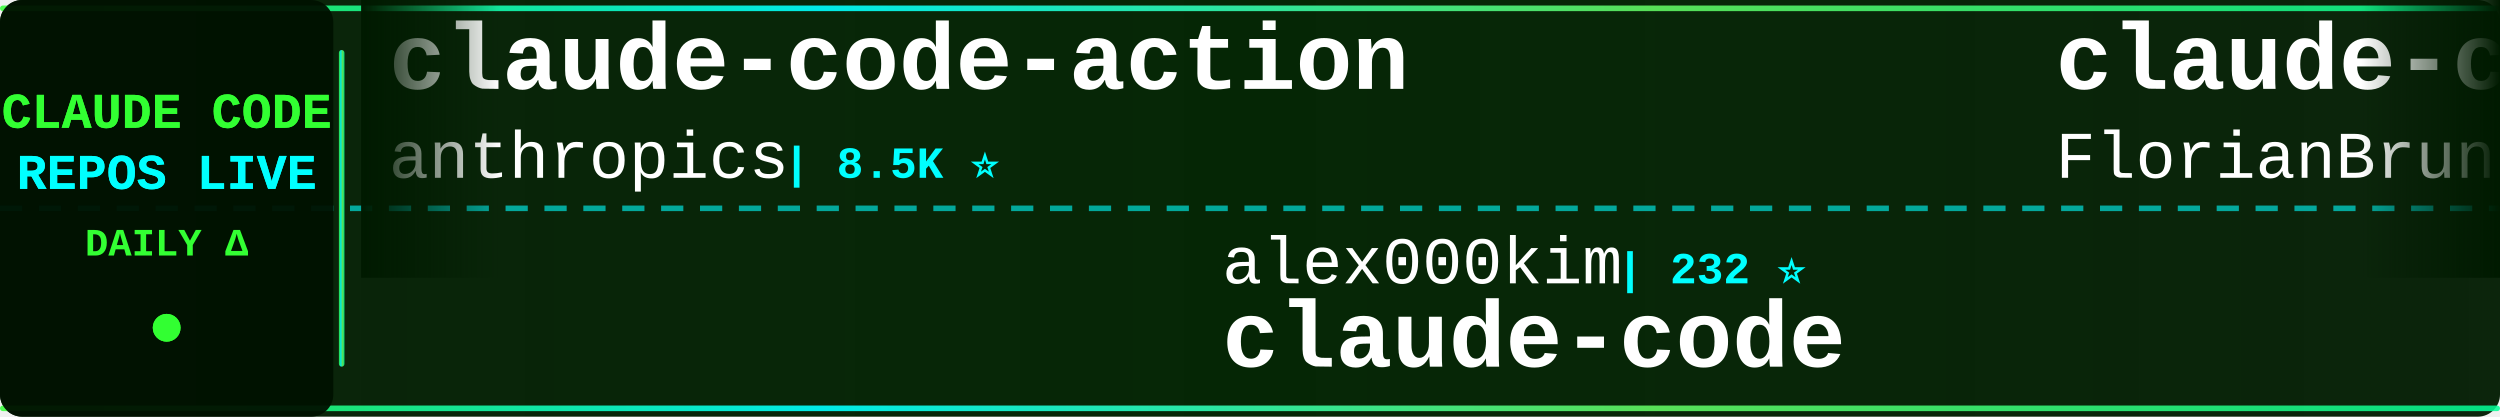
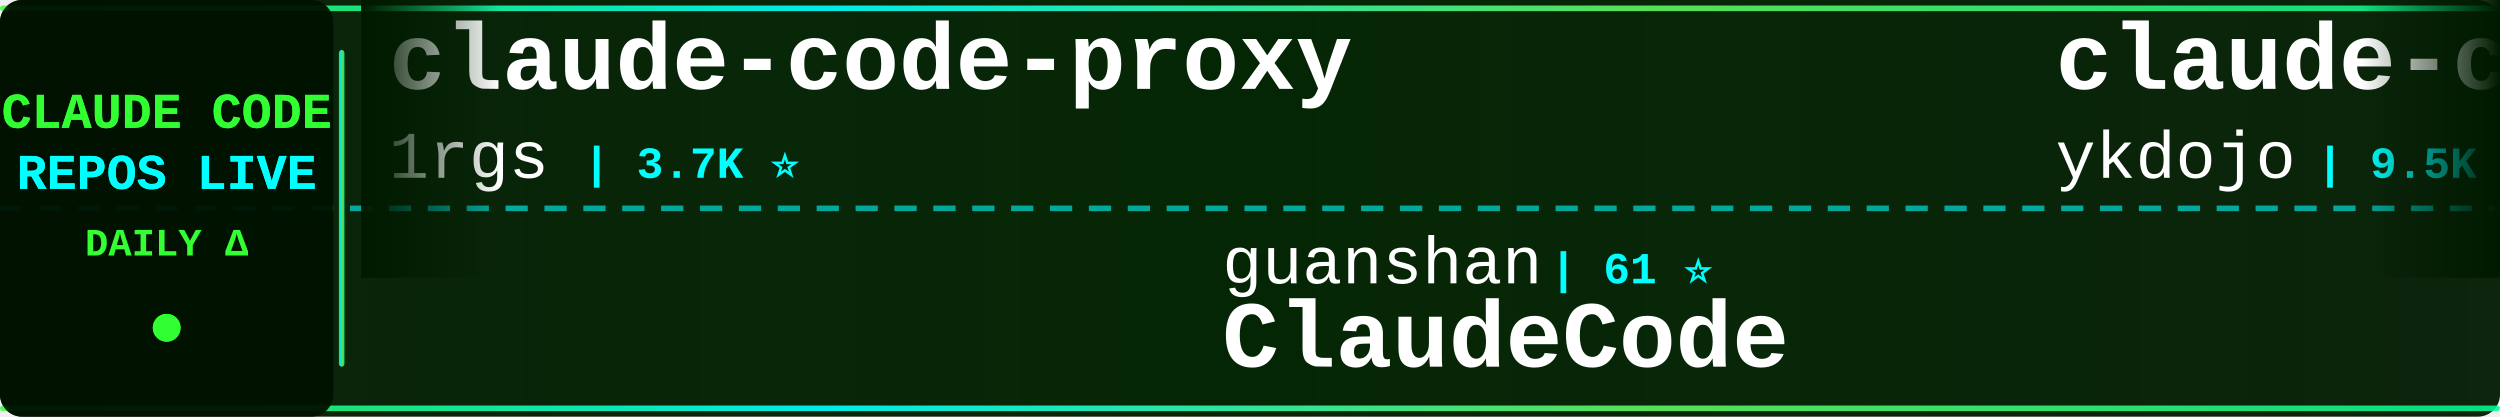
<svg xmlns="http://www.w3.org/2000/svg" width="900" height="150">
  <defs>
    <linearGradient id="tickerBg" x1="0%" y1="0%" x2="100%" y2="0%">
      <stop offset="0%" style="stop-color:#001a00;stop-opacity:0.95" />
      <stop offset="50%" style="stop-color:#002200;stop-opacity:0.98" />
      <stop offset="100%" style="stop-color:#001a00;stop-opacity:0.95" />
    </linearGradient>
    <linearGradient id="borderGrad" x1="0%" y1="0%" x2="100%" y2="0%">
      <stop offset="0%" style="stop-color:#33ff33;stop-opacity:0.85">
        <animate attributeName="stop-opacity" values="0.85;1;0.85" dur="2s" repeatCount="indefinite" />
      </stop>
      <stop offset="33%" style="stop-color:#00ffff;stop-opacity:0.9">
        <animate attributeName="stop-opacity" values="0.9;1;0.9" dur="2.2s" repeatCount="indefinite" />
      </stop>
      <stop offset="66%" style="stop-color:#66ff66;stop-opacity:0.85">
        <animate attributeName="stop-opacity" values="0.85;1;0.85" dur="1.8s" repeatCount="indefinite" />
      </stop>
      <stop offset="100%" style="stop-color:#00ff99;stop-opacity:0.85">
        <animate attributeName="stop-opacity" values="0.85;1;0.85" dur="2s" repeatCount="indefinite" />
      </stop>
    </linearGradient>
    <filter id="textGlow">
      <feGaussianBlur stdDeviation="0.1" result="coloredBlur" />
      <feMerge>
        <feMergeNode in="coloredBlur" />
        <feMergeNode in="SourceGraphic" />
      </feMerge>
    </filter>
    <filter id="metricGlow">
      <feGaussianBlur stdDeviation="0.2" result="coloredBlur" />
      <feMerge>
        <feMergeNode in="coloredBlur" />
        <feMergeNode in="SourceGraphic" />
      </feMerge>
    </filter>
    <linearGradient id="leftFade" x1="0%" y1="0%" x2="100%" y2="0%">
      <stop offset="0%" style="stop-color:#001a00;stop-opacity:1" />
      <stop offset="100%" style="stop-color:#001a00;stop-opacity:0" />
    </linearGradient>
    <linearGradient id="rightFade" x1="0%" y1="0%" x2="100%" y2="0%">
      <stop offset="0%" style="stop-color:#001a00;stop-opacity:0" />
      <stop offset="100%" style="stop-color:#001a00;stop-opacity:1" />
    </linearGradient>
  </defs>
  <rect width="900" height="150" fill="url(#tickerBg)" rx="8" />
  <rect x="0" y="2" width="900" height="2" fill="url(#borderGrad)" rx="1" />
  <rect x="0" y="146" width="900" height="2" fill="url(#borderGrad)" rx="1" />
  <line x1="0" y1="75" x2="900" y2="75" stroke="#00ffff" stroke-width="2" stroke-dasharray="8 6" opacity="0.6" />
  <rect x="0" y="0" width="120" height="150" fill="#001100" opacity="0.95" rx="8" />
  <text x="60" y="46" font-family="'Courier New', monospace" font-size="18" font-weight="bold" fill="#33ff33" text-anchor="middle" filter="url(#textGlow)">
    CLAUDE CODE
  </text>
  <text x="60" y="68" font-family="'Courier New', monospace" font-size="18" font-weight="bold" fill="#00ffff" text-anchor="middle" filter="url(#textGlow)">
    REPOS LIVE
  </text>
  <text x="60" y="92" font-family="'Courier New', monospace" font-size="14" font-weight="bold" fill="#33ff33" text-anchor="middle">
    DAILY Δ
  </text>
  <circle cx="60" cy="118" r="5" fill="#33ff33" filter="url(#metricGlow)">
    <animate attributeName="r" values="4;6;4" dur="1.5s" repeatCount="indefinite" />
    <animate attributeName="opacity" values="0.6;1;0.6" dur="1.5s" repeatCount="indefinite" />
  </circle>
  <rect x="122" y="18" width="2" height="114" fill="url(#borderGrad)" rx="1" />
  <clipPath id="tickerClip">
    <rect x="130" y="0" width="770" height="150" />
  </clipPath>
  <g clip-path="url(#tickerClip)">
    <g id="tickerItems">
      <animateTransform attributeName="transform" attributeType="XML" type="translate" from="0 0" to="-3000 0" dur="54s" repeatCount="indefinite" />
      <g transform="translate(0, 0)">
-         <text x="140" y="32" font-family="'Courier New', monospace" font-size="34" font-weight="bold" fill="#ffffff">claude-code-action</text>
-         <text x="140" y="64" font-family="'Courier New', monospace" font-size="24" font-weight="normal" fill="#ffffff" opacity="1.0">anthropics</text>
-         <text x="282" y="64" font-family="'Courier New', monospace" font-size="16" font-weight="bold" fill="#00ffff"> | 8.5K ⭐</text>
+         <text x="140" y="32" font-family="'Courier New', monospace" font-size="34" font-weight="bold" fill="#ffffff">claude-code-proxy</text>
+         <text x="140" y="64" font-family="'Courier New', monospace" font-size="24" font-weight="normal" fill="#ffffff" opacity="1.0">1rgs</text>
+         <text x="210" y="64" font-family="'Courier New', monospace" font-size="16" font-weight="bold" fill="#00ffff"> | 3.7K ⭐</text>
      </g>
      <g transform="translate(300, 0)">
-         <text x="140" y="102" font-family="'Courier New', monospace" font-size="24" font-weight="normal" fill="#ffffff" opacity="1.0">alex000kim</text>
-         <text x="282" y="102" font-family="'Courier New', monospace" font-size="16" font-weight="bold" fill="#00ffff"> | 232 ⭐</text>
-         <text x="140" y="132" font-family="'Courier New', monospace" font-size="34" font-weight="bold" fill="#ffffff">claude-code</text>
+         <text x="140" y="102" font-family="'Courier New', monospace" font-size="24" font-weight="normal" fill="#ffffff" opacity="1.0">guanshan</text>
+         <text x="258" y="102" font-family="'Courier New', monospace" font-size="16" font-weight="bold" fill="#00ffff"> | 61 ⭐</text>
+         <text x="140" y="132" font-family="'Courier New', monospace" font-size="34" font-weight="bold" fill="#ffffff">ClaudeCode</text>
      </g>
      <g transform="translate(600, 0)">
-         <text x="140" y="32" font-family="'Courier New', monospace" font-size="34" font-weight="bold" fill="#ffffff">claude-code-ultimate-gui...</text>
-         <text x="140" y="64" font-family="'Courier New', monospace" font-size="24" font-weight="normal" fill="#ffffff" opacity="1.0">FlorianBruniaux</text>
-         <text x="342" y="64" font-family="'Courier New', monospace" font-size="16" font-weight="bold" fill="#00ffff"> | 5.6K ⭐ +1</text>
+         <text x="140" y="32" font-family="'Courier New', monospace" font-size="34" font-weight="bold" fill="#ffffff">claude-code-tips</text>
+         <text x="140" y="64" font-family="'Courier New', monospace" font-size="24" font-weight="normal" fill="#ffffff" opacity="1.0">ykdojo</text>
+         <text x="234" y="64" font-family="'Courier New', monospace" font-size="16" font-weight="bold" fill="#00ffff"> | 9.5K ⭐ +3</text>
      </g>
      <g transform="translate(900, 0)">
-         <text x="140" y="102" font-family="'Courier New', monospace" font-size="24" font-weight="normal" fill="#ffffff" opacity="1.0">tanbiralam</text>
-         <text x="282" y="102" font-family="'Courier New', monospace" font-size="16" font-weight="bold" fill="#00ffff"> | 2.1K ⭐ +3</text>
-         <text x="140" y="132" font-family="'Courier New', monospace" font-size="34" font-weight="bold" fill="#ffffff">claude-code</text>
+         <text x="140" y="102" font-family="'Courier New', monospace" font-size="24" font-weight="normal" fill="#ffffff" opacity="1.0">frankbria</text>
+         <text x="270" y="102" font-family="'Courier New', monospace" font-size="16" font-weight="bold" fill="#00ffff"> | 9.6K ⭐ +2</text>
+         <text x="140" y="132" font-family="'Courier New', monospace" font-size="34" font-weight="bold" fill="#ffffff">ralph-claude-code</text>
      </g>
      <g transform="translate(1200, 0)">
-         <text x="140" y="32" font-family="'Courier New', monospace" font-size="34" font-weight="bold" fill="#ffffff">claude_code_src</text>
-         <text x="140" y="64" font-family="'Courier New', monospace" font-size="24" font-weight="normal" fill="#ffffff" opacity="1.0">ponponon</text>
-         <text x="258" y="64" font-family="'Courier New', monospace" font-size="16" font-weight="bold" fill="#00ffff"> | 2.3K ⭐</text>
+         <text x="140" y="32" font-family="'Courier New', monospace" font-size="34" font-weight="bold" fill="#ffffff">claude-code</text>
+         <text x="140" y="64" font-family="'Courier New', monospace" font-size="24" font-weight="normal" fill="#ffffff" opacity="1.0">VineeTagarwaL-code</text>
+         <text x="378" y="64" font-family="'Courier New', monospace" font-size="16" font-weight="bold" fill="#00ffff"> | 273 ⭐</text>
      </g>
      <g transform="translate(1500, 0)">
-         <text x="140" y="102" font-family="'Courier New', monospace" font-size="24" font-weight="normal" fill="#ffffff" opacity="1.0">freestylefly</text>
-         <text x="306" y="102" font-family="'Courier New', monospace" font-size="16" font-weight="bold" fill="#00ffff"> | 128 ⭐</text>
-         <text x="140" y="132" font-family="'Courier New', monospace" font-size="34" font-weight="bold" fill="#ffffff">claude-code</text>
+         <text x="140" y="102" font-family="'Courier New', monospace" font-size="24" font-weight="normal" fill="#ffffff" opacity="1.0">repowise-dev</text>
+         <text x="306" y="102" font-family="'Courier New', monospace" font-size="16" font-weight="bold" fill="#00ffff"> | 1.2K ⭐</text>
+         <text x="140" y="132" font-family="'Courier New', monospace" font-size="34" font-weight="bold" fill="#ffffff">claude-code-prompts</text>
      </g>
      <g transform="translate(1800, 0)">
-         <text x="140" y="32" font-family="'Courier New', monospace" font-size="34" font-weight="bold" fill="#ffffff">system_prompts_leaks</text>
-         <text x="140" y="64" font-family="'Courier New', monospace" font-size="24" font-weight="normal" fill="#ffffff" opacity="1.0">asgeirtj</text>
-         <text x="258" y="64" font-family="'Courier New', monospace" font-size="16" font-weight="bold" fill="#00ffff"> | 62.2K ⭐ +32</text>
+         <text x="140" y="32" font-family="'Courier New', monospace" font-size="34" font-weight="bold" fill="#ffffff">claude-coder</text>
+         <text x="140" y="64" font-family="'Courier New', monospace" font-size="24" font-weight="normal" fill="#ffffff" opacity="1.0">kodu-ai</text>
+         <text x="246" y="64" font-family="'Courier New', monospace" font-size="16" font-weight="bold" fill="#00ffff"> | 5.2K ⭐</text>
      </g>
      <g transform="translate(2100, 0)">
-         <text x="140" y="102" font-family="'Courier New', monospace" font-size="24" font-weight="normal" fill="#ffffff" opacity="1.0">Onewon</text>
-         <text x="234" y="102" font-family="'Courier New', monospace" font-size="16" font-weight="bold" fill="#00ffff"> | 180 ⭐</text>
-         <text x="140" y="132" font-family="'Courier New', monospace" font-size="34" font-weight="bold" fill="#ffffff">claude-code</text>
+         <text x="140" y="102" font-family="'Courier New', monospace" font-size="24" font-weight="normal" fill="#ffffff" opacity="1.0">luongnv89</text>
+         <text x="270" y="102" font-family="'Courier New', monospace" font-size="16" font-weight="bold" fill="#00ffff"> | 40.8K ⭐ +15</text>
+         <text x="140" y="132" font-family="'Courier New', monospace" font-size="34" font-weight="bold" fill="#ffffff">claude-howto</text>
      </g>
      <g transform="translate(2400, 0)">
-         <text x="140" y="32" font-family="'Courier New', monospace" font-size="34" font-weight="bold" fill="#ffffff">claude-code-source-code-...</text>
-         <text x="140" y="64" font-family="'Courier New', monospace" font-size="24" font-weight="normal" fill="#ffffff" opacity="1.0">ghuntley</text>
-         <text x="258" y="64" font-family="'Courier New', monospace" font-size="16" font-weight="bold" fill="#00ffff"> | 987 ⭐</text>
+         <text x="140" y="32" font-family="'Courier New', monospace" font-size="34" font-weight="bold" fill="#ffffff">claude-code-hub</text>
+         <text x="140" y="64" font-family="'Courier New', monospace" font-size="24" font-weight="normal" fill="#ffffff" opacity="1.0">ding113</text>
+         <text x="246" y="64" font-family="'Courier New', monospace" font-size="16" font-weight="bold" fill="#00ffff"> | 3.3K ⭐ +1</text>
      </g>
      <g transform="translate(2700, 0)">
-         <text x="140" y="102" font-family="'Courier New', monospace" font-size="24" font-weight="normal" fill="#ffffff" opacity="1.0">ChrisWiles</text>
-         <text x="282" y="102" font-family="'Courier New', monospace" font-size="16" font-weight="bold" fill="#00ffff"> | 6.0K ⭐</text>
-         <text x="140" y="132" font-family="'Courier New', monospace" font-size="34" font-weight="bold" fill="#ffffff">claude-code-showcase</text>
+         <text x="140" y="102" font-family="'Courier New', monospace" font-size="24" font-weight="normal" fill="#ffffff" opacity="1.0">wanshuiyin</text>
+         <text x="282" y="102" font-family="'Courier New', monospace" font-size="16" font-weight="bold" fill="#00ffff"> | 14.2K ⭐ +23</text>
+         <text x="140" y="132" font-family="'Courier New', monospace" font-size="34" font-weight="bold" fill="#ffffff">Auto-claude-code-researc...</text>
      </g>
      <g transform="translate(3000, 0)">
-         <text x="140" y="32" font-family="'Courier New', monospace" font-size="34" font-weight="bold" fill="#ffffff">claude-code-action</text>
-         <text x="140" y="64" font-family="'Courier New', monospace" font-size="24" font-weight="normal" fill="#ffffff" opacity="1.0">anthropics</text>
-         <text x="282" y="64" font-family="'Courier New', monospace" font-size="16" font-weight="bold" fill="#00ffff"> | 8.5K ⭐</text>
+         <text x="140" y="32" font-family="'Courier New', monospace" font-size="34" font-weight="bold" fill="#ffffff">claude-code-proxy</text>
+         <text x="140" y="64" font-family="'Courier New', monospace" font-size="24" font-weight="normal" fill="#ffffff" opacity="1.0">1rgs</text>
+         <text x="210" y="64" font-family="'Courier New', monospace" font-size="16" font-weight="bold" fill="#00ffff"> | 3.7K ⭐</text>
      </g>
      <g transform="translate(3300, 0)">
-         <text x="140" y="102" font-family="'Courier New', monospace" font-size="24" font-weight="normal" fill="#ffffff" opacity="1.0">alex000kim</text>
-         <text x="282" y="102" font-family="'Courier New', monospace" font-size="16" font-weight="bold" fill="#00ffff"> | 232 ⭐</text>
-         <text x="140" y="132" font-family="'Courier New', monospace" font-size="34" font-weight="bold" fill="#ffffff">claude-code</text>
+         <text x="140" y="102" font-family="'Courier New', monospace" font-size="24" font-weight="normal" fill="#ffffff" opacity="1.0">guanshan</text>
+         <text x="258" y="102" font-family="'Courier New', monospace" font-size="16" font-weight="bold" fill="#00ffff"> | 61 ⭐</text>
+         <text x="140" y="132" font-family="'Courier New', monospace" font-size="34" font-weight="bold" fill="#ffffff">ClaudeCode</text>
      </g>
      <g transform="translate(3600, 0)">
-         <text x="140" y="32" font-family="'Courier New', monospace" font-size="34" font-weight="bold" fill="#ffffff">claude-code-ultimate-gui...</text>
-         <text x="140" y="64" font-family="'Courier New', monospace" font-size="24" font-weight="normal" fill="#ffffff" opacity="1.0">FlorianBruniaux</text>
-         <text x="342" y="64" font-family="'Courier New', monospace" font-size="16" font-weight="bold" fill="#00ffff"> | 5.6K ⭐ +1</text>
+         <text x="140" y="32" font-family="'Courier New', monospace" font-size="34" font-weight="bold" fill="#ffffff">claude-code-tips</text>
+         <text x="140" y="64" font-family="'Courier New', monospace" font-size="24" font-weight="normal" fill="#ffffff" opacity="1.0">ykdojo</text>
+         <text x="234" y="64" font-family="'Courier New', monospace" font-size="16" font-weight="bold" fill="#00ffff"> | 9.5K ⭐ +3</text>
      </g>
      <g transform="translate(3900, 0)">
-         <text x="140" y="102" font-family="'Courier New', monospace" font-size="24" font-weight="normal" fill="#ffffff" opacity="1.0">tanbiralam</text>
-         <text x="282" y="102" font-family="'Courier New', monospace" font-size="16" font-weight="bold" fill="#00ffff"> | 2.1K ⭐ +3</text>
-         <text x="140" y="132" font-family="'Courier New', monospace" font-size="34" font-weight="bold" fill="#ffffff">claude-code</text>
+         <text x="140" y="102" font-family="'Courier New', monospace" font-size="24" font-weight="normal" fill="#ffffff" opacity="1.0">frankbria</text>
+         <text x="270" y="102" font-family="'Courier New', monospace" font-size="16" font-weight="bold" fill="#00ffff"> | 9.6K ⭐ +2</text>
+         <text x="140" y="132" font-family="'Courier New', monospace" font-size="34" font-weight="bold" fill="#ffffff">ralph-claude-code</text>
      </g>
    </g>
  </g>
  <rect x="130" y="0" width="50" height="100" fill="url(#leftFade)" />
  <rect x="850" y="0" width="50" height="100" fill="url(#rightFade)" />
</svg>
